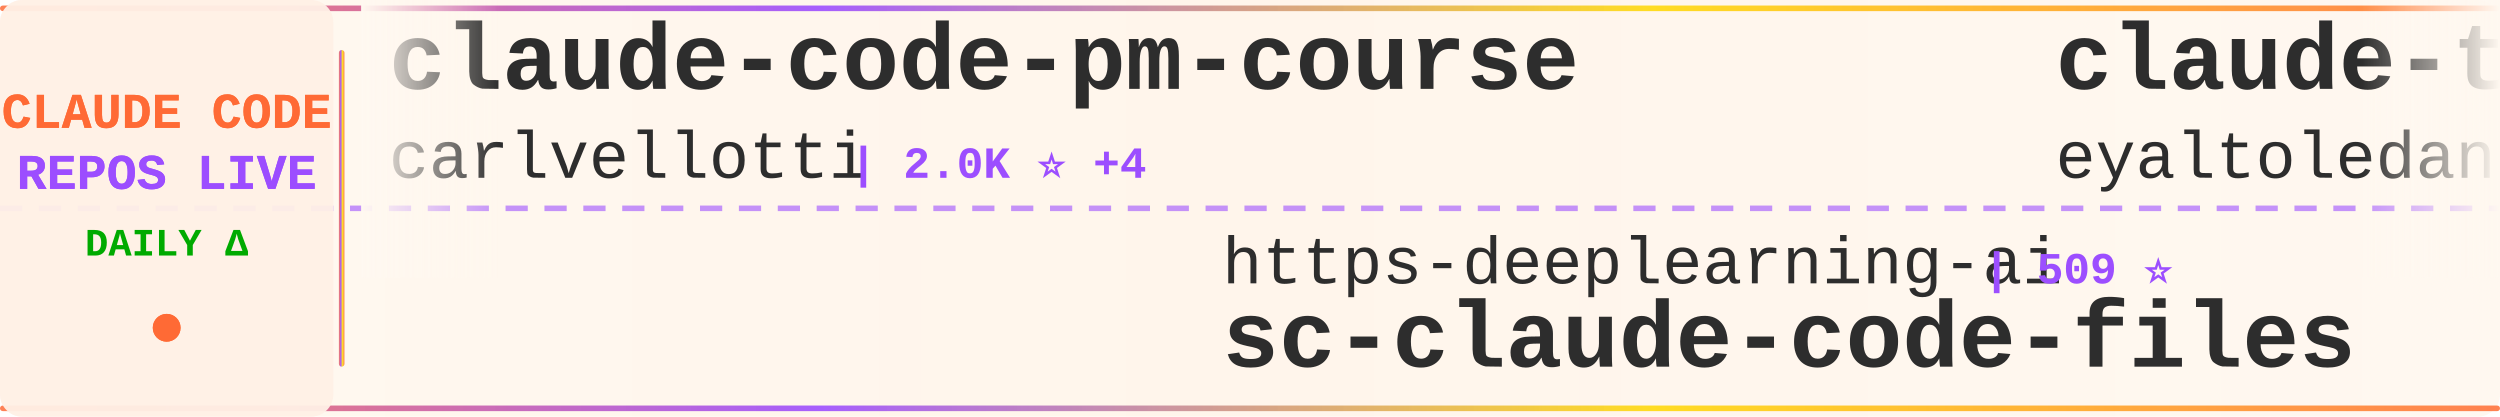
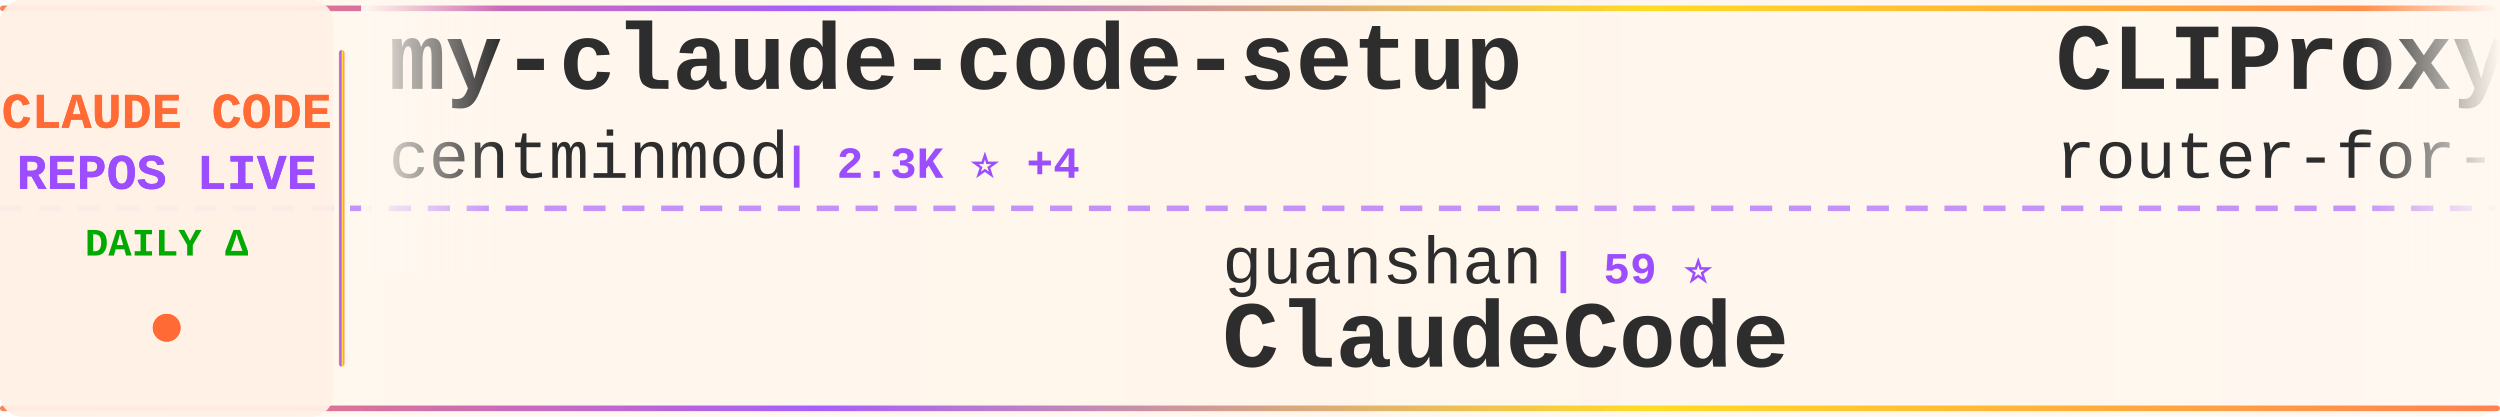
<svg xmlns="http://www.w3.org/2000/svg" width="900" height="150">
  <defs>
    <linearGradient id="tickerBg" x1="0%" y1="0%" x2="100%" y2="0%">
      <stop offset="0%" style="stop-color:#fff8f0;stop-opacity:0.98" />
      <stop offset="50%" style="stop-color:#fff5eb;stop-opacity:1" />
      <stop offset="100%" style="stop-color:#fff8f0;stop-opacity:0.98" />
    </linearGradient>
    <linearGradient id="borderGrad" x1="0%" y1="0%" x2="100%" y2="0%">
      <stop offset="0%" style="stop-color:#FF6B35;stop-opacity:0.85">
        <animate attributeName="stop-opacity" values="0.85;1;0.85" dur="2s" repeatCount="indefinite" />
      </stop>
      <stop offset="33%" style="stop-color:#9C4EFF;stop-opacity:0.9">
        <animate attributeName="stop-opacity" values="0.9;1;0.9" dur="2.2s" repeatCount="indefinite" />
      </stop>
      <stop offset="66%" style="stop-color:#FFD700;stop-opacity:0.85">
        <animate attributeName="stop-opacity" values="0.85;1;0.85" dur="1.8s" repeatCount="indefinite" />
      </stop>
      <stop offset="100%" style="stop-color:#FF6B35;stop-opacity:0.85">
        <animate attributeName="stop-opacity" values="0.85;1;0.85" dur="2s" repeatCount="indefinite" />
      </stop>
    </linearGradient>
    <filter id="textGlow">
      <feGaussianBlur stdDeviation="0.15" result="coloredBlur" />
      <feMerge>
        <feMergeNode in="coloredBlur" />
        <feMergeNode in="SourceGraphic" />
      </feMerge>
    </filter>
    <filter id="metricGlow">
      <feGaussianBlur stdDeviation="0.2" result="coloredBlur" />
      <feMerge>
        <feMergeNode in="coloredBlur" />
        <feMergeNode in="SourceGraphic" />
      </feMerge>
    </filter>
    <linearGradient id="leftFade" x1="0%" y1="0%" x2="100%" y2="0%">
      <stop offset="0%" style="stop-color:#fff8f0;stop-opacity:1" />
      <stop offset="100%" style="stop-color:#fff8f0;stop-opacity:0" />
    </linearGradient>
    <linearGradient id="rightFade" x1="0%" y1="0%" x2="100%" y2="0%">
      <stop offset="0%" style="stop-color:#fff8f0;stop-opacity:0" />
      <stop offset="100%" style="stop-color:#fff8f0;stop-opacity:1" />
    </linearGradient>
  </defs>
  <rect width="900" height="150" fill="url(#tickerBg)" rx="8" />
  <rect x="0" y="2" width="900" height="2" fill="url(#borderGrad)" rx="1" />
  <rect x="0" y="146" width="900" height="2" fill="url(#borderGrad)" rx="1" />
  <line x1="0" y1="75" x2="900" y2="75" stroke="#9C4EFF" stroke-width="2" stroke-dasharray="8 6" opacity="0.6" />
  <rect x="0" y="0" width="120" height="150" fill="#fff0e6" opacity="0.95" rx="8" />
  <text x="60" y="46" font-family="'Courier New', monospace" font-size="18" font-weight="bold" fill="#FF6B35" text-anchor="middle" filter="url(#textGlow)">
    CLAUDE CODE
  </text>
  <text x="60" y="68" font-family="'Courier New', monospace" font-size="18" font-weight="bold" fill="#9C4EFF" text-anchor="middle" filter="url(#textGlow)">
    REPOS LIVE
  </text>
  <text x="60" y="92" font-family="'Courier New', monospace" font-size="14" font-weight="bold" fill="#00aa00" text-anchor="middle">
    DAILY Δ
  </text>
  <circle cx="60" cy="118" r="5" fill="#FF6B35" filter="url(#metricGlow)">
    <animate attributeName="r" values="4;6;4" dur="1.5s" repeatCount="indefinite" />
    <animate attributeName="opacity" values="0.6;1;0.6" dur="1.5s" repeatCount="indefinite" />
  </circle>
  <rect x="122" y="18" width="2" height="114" fill="url(#borderGrad)" rx="1" />
  <clipPath id="tickerClip">
    <rect x="130" y="0" width="770" height="150" />
  </clipPath>
  <g clip-path="url(#tickerClip)">
    <g id="tickerItems">
      <animateTransform attributeName="transform" attributeType="XML" type="translate" from="0 0" to="-3000 0" dur="54s" repeatCount="indefinite" />
      <g transform="translate(0, 0)">
-         <text x="140" y="32" font-family="'Courier New', monospace" font-size="34" font-weight="bold" fill="#2d2d2d">claude-code-pm-course</text>
-         <text x="140" y="64" font-family="'Courier New', monospace" font-size="24" font-weight="normal" fill="#2d2d2d" opacity="1.0">carlvellotti</text>
-         <text x="306" y="64" font-family="'Courier New', monospace" font-size="16" font-weight="bold" fill="#9C4EFF"> | 2.0K ⭐ +4</text>
+         <text x="140" y="32" font-family="'Courier New', monospace" font-size="34" font-weight="bold" fill="#2d2d2d">my-claude-code-setup</text>
+         <text x="140" y="64" font-family="'Courier New', monospace" font-size="24" font-weight="normal" fill="#2d2d2d" opacity="1.0">centminmod</text>
+         <text x="282" y="64" font-family="'Courier New', monospace" font-size="16" font-weight="bold" fill="#9C4EFF"> | 2.3K ⭐ +4</text>
      </g>
      <g transform="translate(300, 0)">
-         <text x="140" y="102" font-family="'Courier New', monospace" font-size="24" font-weight="normal" fill="#2d2d2d" opacity="1.0">https-deeplearning-ai</text>
-         <text x="414" y="102" font-family="'Courier New', monospace" font-size="16" font-weight="bold" fill="#9C4EFF"> | 509 ⭐</text>
-         <text x="140" y="132" font-family="'Courier New', monospace" font-size="34" font-weight="bold" fill="#2d2d2d">sc-claude-code-files</text>
+         <text x="140" y="102" font-family="'Courier New', monospace" font-size="24" font-weight="normal" fill="#2d2d2d" opacity="1.0">guanshan</text>
+         <text x="258" y="102" font-family="'Courier New', monospace" font-size="16" font-weight="bold" fill="#9C4EFF"> | 59 ⭐</text>
+         <text x="140" y="132" font-family="'Courier New', monospace" font-size="34" font-weight="bold" fill="#2d2d2d">ClaudeCode</text>
      </g>
      <g transform="translate(600, 0)">
-         <text x="140" y="32" font-family="'Courier New', monospace" font-size="34" font-weight="bold" fill="#2d2d2d">claude-task-master</text>
-         <text x="140" y="64" font-family="'Courier New', monospace" font-size="24" font-weight="normal" fill="#2d2d2d" opacity="1.0">eyaltoledano</text>
-         <text x="306" y="64" font-family="'Courier New', monospace" font-size="16" font-weight="bold" fill="#9C4EFF"> | 27.1K ⭐ +17</text>
+         <text x="140" y="32" font-family="'Courier New', monospace" font-size="34" font-weight="bold" fill="#2d2d2d">CLIProxyAPI</text>
+         <text x="140" y="64" font-family="'Courier New', monospace" font-size="24" font-weight="normal" fill="#2d2d2d" opacity="1.0">router-for-me</text>
+         <text x="318" y="64" font-family="'Courier New', monospace" font-size="16" font-weight="bold" fill="#9C4EFF"> | 32.4K ⭐ +232</text>
      </g>
      <g transform="translate(900, 0)">
-         <text x="140" y="102" font-family="'Courier New', monospace" font-size="24" font-weight="normal" fill="#2d2d2d" opacity="1.0">shareAI-lab</text>
-         <text x="294" y="102" font-family="'Courier New', monospace" font-size="16" font-weight="bold" fill="#9C4EFF"> | 60.0K ⭐ +255</text>
-         <text x="140" y="132" font-family="'Courier New', monospace" font-size="34" font-weight="bold" fill="#2d2d2d">learn-claude-code</text>
+         <text x="140" y="102" font-family="'Courier New', monospace" font-size="24" font-weight="normal" fill="#2d2d2d" opacity="1.0">Onewon</text>
+         <text x="234" y="102" font-family="'Courier New', monospace" font-size="16" font-weight="bold" fill="#9C4EFF"> | 179 ⭐</text>
+         <text x="140" y="132" font-family="'Courier New', monospace" font-size="34" font-weight="bold" fill="#2d2d2d">claude-code</text>
      </g>
      <g transform="translate(1200, 0)">
-         <text x="140" y="32" font-family="'Courier New', monospace" font-size="34" font-weight="bold" fill="#2d2d2d">claude-code</text>
-         <text x="140" y="64" font-family="'Courier New', monospace" font-size="24" font-weight="normal" fill="#2d2d2d" opacity="1.0">tanbiralam</text>
-         <text x="282" y="64" font-family="'Courier New', monospace" font-size="16" font-weight="bold" fill="#9C4EFF"> | 1.7K ⭐ +6</text>
+         <text x="140" y="32" font-family="'Courier New', monospace" font-size="34" font-weight="bold" fill="#2d2d2d">free-claude-code</text>
+         <text x="140" y="64" font-family="'Courier New', monospace" font-size="24" font-weight="normal" fill="#2d2d2d" opacity="1.0">Alishahryar1</text>
+         <text x="306" y="64" font-family="'Courier New', monospace" font-size="16" font-weight="bold" fill="#9C4EFF"> | 24.2K ⭐ +320</text>
      </g>
      <g transform="translate(1500, 0)">
-         <text x="140" y="102" font-family="'Courier New', monospace" font-size="24" font-weight="normal" fill="#2d2d2d" opacity="1.0">AprilNEA</text>
-         <text x="258" y="102" font-family="'Courier New', monospace" font-size="16" font-weight="bold" fill="#9C4EFF"> | 377 ⭐</text>
-         <text x="140" y="132" font-family="'Courier New', monospace" font-size="34" font-weight="bold" fill="#2d2d2d">claude-code-source</text>
+         <text x="140" y="102" font-family="'Courier New', monospace" font-size="24" font-weight="normal" fill="#2d2d2d" opacity="1.0">andrew-kramer-inno</text>
+         <text x="378" y="102" font-family="'Courier New', monospace" font-size="16" font-weight="bold" fill="#9C4EFF"> | 587 ⭐</text>
+         <text x="140" y="132" font-family="'Courier New', monospace" font-size="34" font-weight="bold" fill="#2d2d2d">claude-code-source-build</text>
      </g>
      <g transform="translate(1800, 0)">
-         <text x="140" y="32" font-family="'Courier New', monospace" font-size="34" font-weight="bold" fill="#2d2d2d">claude-code-my-workflow</text>
-         <text x="140" y="64" font-family="'Courier New', monospace" font-size="24" font-weight="normal" fill="#2d2d2d" opacity="1.0">pedrohcgs</text>
-         <text x="270" y="64" font-family="'Courier New', monospace" font-size="16" font-weight="bold" fill="#9C4EFF"> | 1.1K ⭐ +1</text>
+         <text x="140" y="32" font-family="'Courier New', monospace" font-size="34" font-weight="bold" fill="#2d2d2d">claude-skills</text>
+         <text x="140" y="64" font-family="'Courier New', monospace" font-size="24" font-weight="normal" fill="#2d2d2d" opacity="1.0">alirezarezvani</text>
+         <text x="330" y="64" font-family="'Courier New', monospace" font-size="16" font-weight="bold" fill="#9C4EFF"> | 14.6K ⭐ +111</text>
      </g>
      <g transform="translate(2100, 0)">
-         <text x="140" y="102" font-family="'Courier New', monospace" font-size="24" font-weight="normal" fill="#2d2d2d" opacity="1.0">Piebald-AI</text>
-         <text x="282" y="102" font-family="'Courier New', monospace" font-size="16" font-weight="bold" fill="#9C4EFF"> | 10.2K ⭐ +40</text>
-         <text x="140" y="132" font-family="'Courier New', monospace" font-size="34" font-weight="bold" fill="#2d2d2d">claude-code-system-promp...</text>
+         <text x="140" y="102" font-family="'Courier New', monospace" font-size="24" font-weight="normal" fill="#2d2d2d" opacity="1.0">VoltAgent</text>
+         <text x="270" y="102" font-family="'Courier New', monospace" font-size="16" font-weight="bold" fill="#9C4EFF"> | 19.7K ⭐ +80</text>
+         <text x="140" y="132" font-family="'Courier New', monospace" font-size="34" font-weight="bold" fill="#2d2d2d">awesome-claude-code-suba...</text>
      </g>
      <g transform="translate(2400, 0)">
-         <text x="140" y="32" font-family="'Courier New', monospace" font-size="34" font-weight="bold" fill="#2d2d2d">ClaudeCodeAgents</text>
-         <text x="140" y="64" font-family="'Courier New', monospace" font-size="24" font-weight="normal" fill="#2d2d2d" opacity="1.0">darcyegb</text>
-         <text x="258" y="64" font-family="'Courier New', monospace" font-size="16" font-weight="bold" fill="#9C4EFF"> | 689 ⭐</text>
+         <text x="140" y="32" font-family="'Courier New', monospace" font-size="34" font-weight="bold" fill="#2d2d2d">claude-code</text>
+         <text x="140" y="64" font-family="'Courier New', monospace" font-size="24" font-weight="normal" fill="#2d2d2d" opacity="1.0">freestylefly</text>
+         <text x="306" y="64" font-family="'Courier New', monospace" font-size="16" font-weight="bold" fill="#9C4EFF"> | 124 ⭐ +1</text>
      </g>
      <g transform="translate(2700, 0)">
-         <text x="140" y="102" font-family="'Courier New', monospace" font-size="24" font-weight="normal" fill="#2d2d2d" opacity="1.0">shanraisshan</text>
-         <text x="306" y="102" font-family="'Courier New', monospace" font-size="16" font-weight="bold" fill="#9C4EFF"> | 52.6K ⭐ +281</text>
-         <text x="140" y="132" font-family="'Courier New', monospace" font-size="34" font-weight="bold" fill="#2d2d2d">claude-code-best-practic...</text>
+         <text x="140" y="102" font-family="'Courier New', monospace" font-size="24" font-weight="normal" fill="#2d2d2d" opacity="1.0">frankbria</text>
+         <text x="270" y="102" font-family="'Courier New', monospace" font-size="16" font-weight="bold" fill="#9C4EFF"> | 9.1K ⭐ +9</text>
+         <text x="140" y="132" font-family="'Courier New', monospace" font-size="34" font-weight="bold" fill="#2d2d2d">ralph-claude-code</text>
      </g>
      <g transform="translate(3000, 0)">
-         <text x="140" y="32" font-family="'Courier New', monospace" font-size="34" font-weight="bold" fill="#2d2d2d">claude-code-pm-course</text>
-         <text x="140" y="64" font-family="'Courier New', monospace" font-size="24" font-weight="normal" fill="#2d2d2d" opacity="1.0">carlvellotti</text>
-         <text x="306" y="64" font-family="'Courier New', monospace" font-size="16" font-weight="bold" fill="#9C4EFF"> | 2.0K ⭐ +4</text>
+         <text x="140" y="32" font-family="'Courier New', monospace" font-size="34" font-weight="bold" fill="#2d2d2d">my-claude-code-setup</text>
+         <text x="140" y="64" font-family="'Courier New', monospace" font-size="24" font-weight="normal" fill="#2d2d2d" opacity="1.0">centminmod</text>
+         <text x="282" y="64" font-family="'Courier New', monospace" font-size="16" font-weight="bold" fill="#9C4EFF"> | 2.3K ⭐ +4</text>
      </g>
      <g transform="translate(3300, 0)">
-         <text x="140" y="102" font-family="'Courier New', monospace" font-size="24" font-weight="normal" fill="#2d2d2d" opacity="1.0">https-deeplearning-ai</text>
-         <text x="414" y="102" font-family="'Courier New', monospace" font-size="16" font-weight="bold" fill="#9C4EFF"> | 509 ⭐</text>
-         <text x="140" y="132" font-family="'Courier New', monospace" font-size="34" font-weight="bold" fill="#2d2d2d">sc-claude-code-files</text>
+         <text x="140" y="102" font-family="'Courier New', monospace" font-size="24" font-weight="normal" fill="#2d2d2d" opacity="1.0">guanshan</text>
+         <text x="258" y="102" font-family="'Courier New', monospace" font-size="16" font-weight="bold" fill="#9C4EFF"> | 59 ⭐</text>
+         <text x="140" y="132" font-family="'Courier New', monospace" font-size="34" font-weight="bold" fill="#2d2d2d">ClaudeCode</text>
      </g>
      <g transform="translate(3600, 0)">
-         <text x="140" y="32" font-family="'Courier New', monospace" font-size="34" font-weight="bold" fill="#2d2d2d">claude-task-master</text>
-         <text x="140" y="64" font-family="'Courier New', monospace" font-size="24" font-weight="normal" fill="#2d2d2d" opacity="1.0">eyaltoledano</text>
-         <text x="306" y="64" font-family="'Courier New', monospace" font-size="16" font-weight="bold" fill="#9C4EFF"> | 27.1K ⭐ +17</text>
+         <text x="140" y="32" font-family="'Courier New', monospace" font-size="34" font-weight="bold" fill="#2d2d2d">CLIProxyAPI</text>
+         <text x="140" y="64" font-family="'Courier New', monospace" font-size="24" font-weight="normal" fill="#2d2d2d" opacity="1.0">router-for-me</text>
+         <text x="318" y="64" font-family="'Courier New', monospace" font-size="16" font-weight="bold" fill="#9C4EFF"> | 32.4K ⭐ +232</text>
      </g>
      <g transform="translate(3900, 0)">
-         <text x="140" y="102" font-family="'Courier New', monospace" font-size="24" font-weight="normal" fill="#2d2d2d" opacity="1.0">shareAI-lab</text>
-         <text x="294" y="102" font-family="'Courier New', monospace" font-size="16" font-weight="bold" fill="#9C4EFF"> | 60.0K ⭐ +255</text>
-         <text x="140" y="132" font-family="'Courier New', monospace" font-size="34" font-weight="bold" fill="#2d2d2d">learn-claude-code</text>
+         <text x="140" y="102" font-family="'Courier New', monospace" font-size="24" font-weight="normal" fill="#2d2d2d" opacity="1.0">Onewon</text>
+         <text x="234" y="102" font-family="'Courier New', monospace" font-size="16" font-weight="bold" fill="#9C4EFF"> | 179 ⭐</text>
+         <text x="140" y="132" font-family="'Courier New', monospace" font-size="34" font-weight="bold" fill="#2d2d2d">claude-code</text>
      </g>
    </g>
  </g>
  <rect x="130" y="0" width="50" height="100" fill="url(#leftFade)" />
  <rect x="850" y="0" width="50" height="100" fill="url(#rightFade)" />
</svg>
